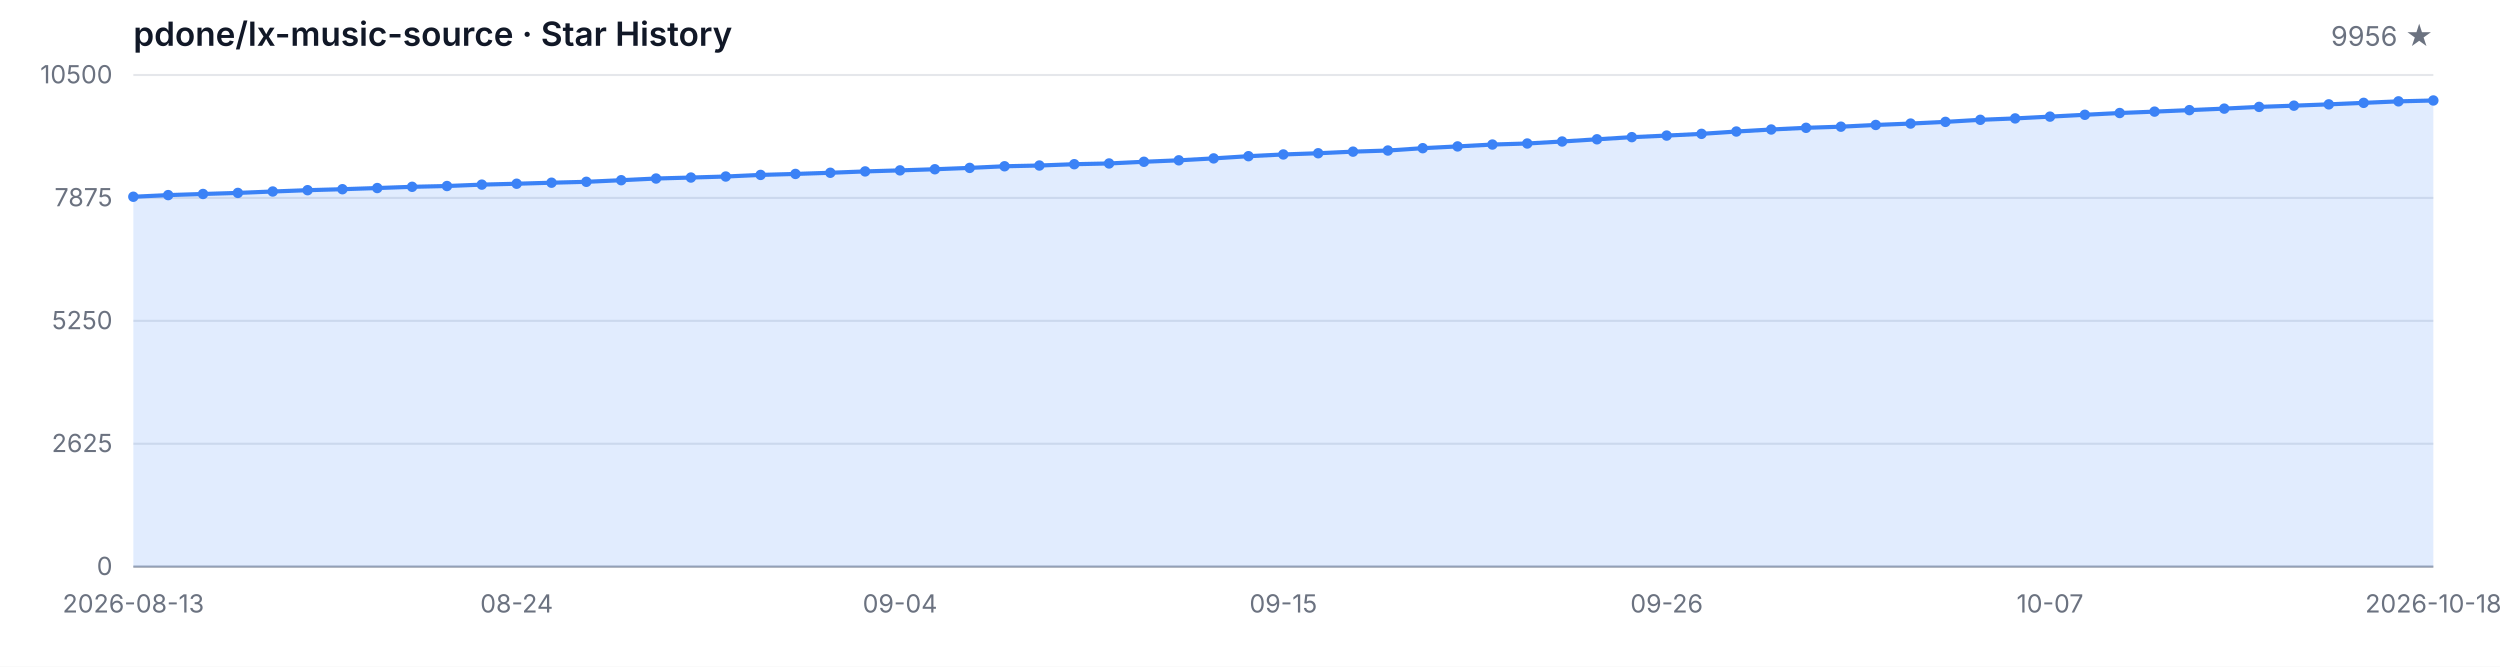
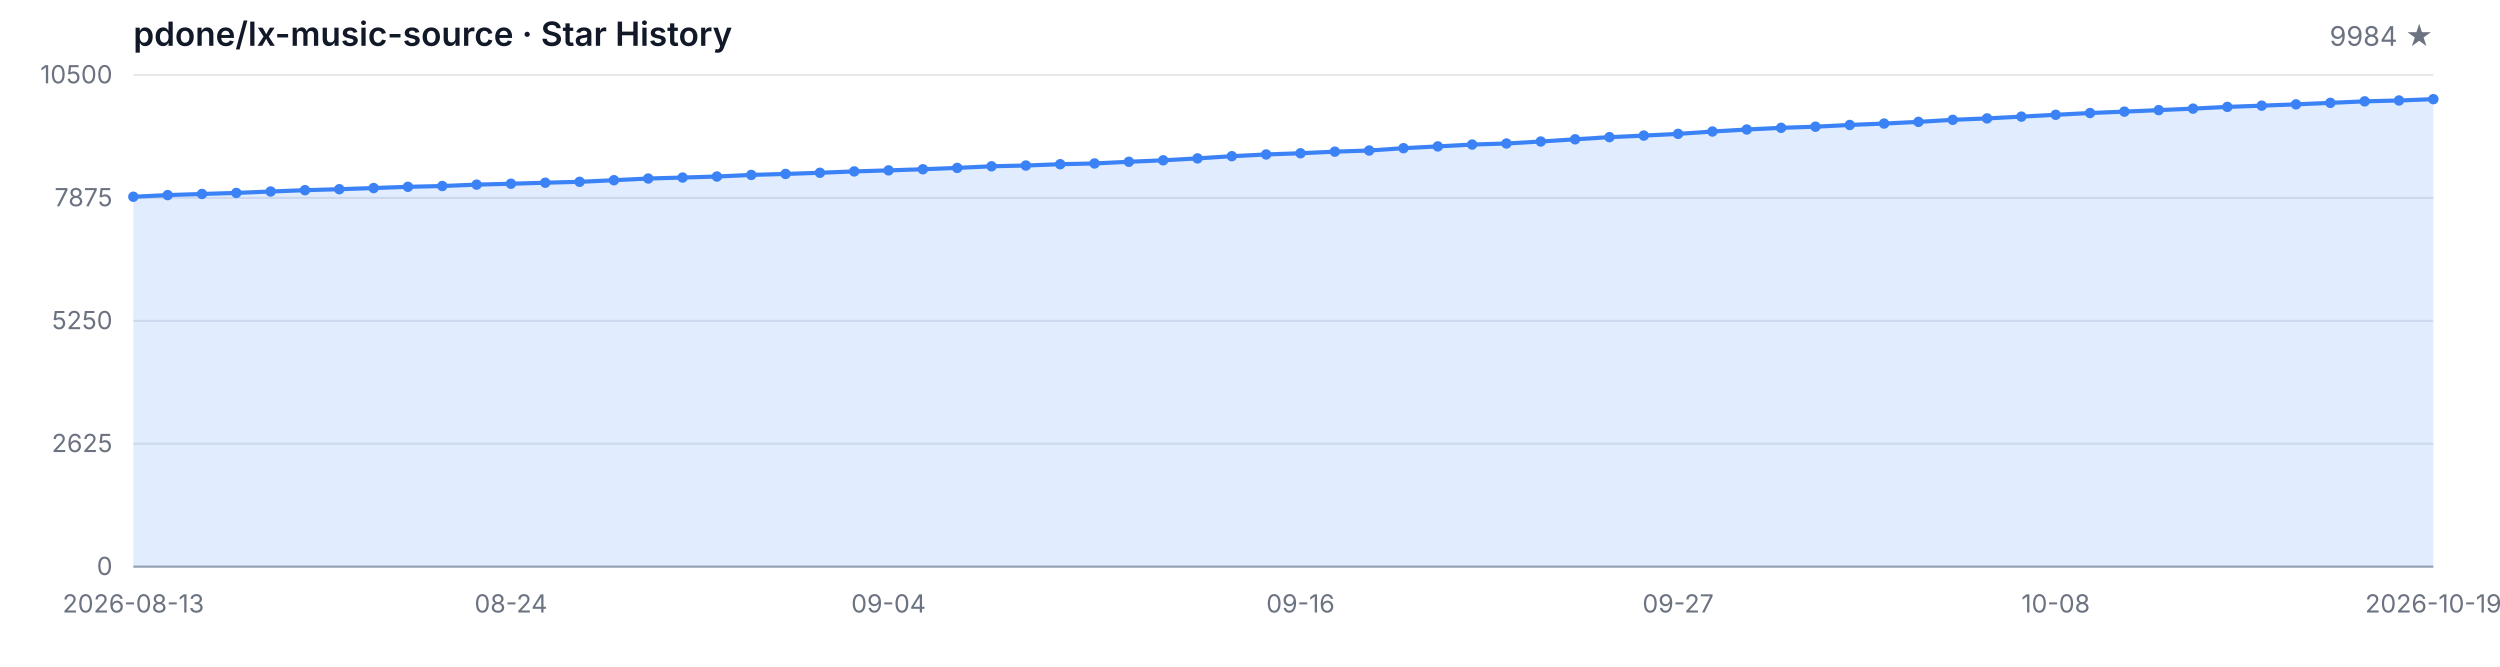
<svg xmlns="http://www.w3.org/2000/svg" width="1200" height="320" viewBox="0 0 1200 320" role="img" aria-label="Star History">
  <style>
  .bg { fill: #ffffff; }
  .grid { stroke: #e5e7eb; stroke-width: 1; }
  .axis { stroke: #9ca3af; stroke-width: 1; }
  .area { fill: rgba(59, 130, 246, 0.15); }
  .line { fill: none; stroke: #3b82f6; stroke-width: 2; stroke-linejoin: round; stroke-linecap: round; }
  .dot { fill: #3b82f6; }
  .tlabel { fill: #6b7280; font-family: -apple-system, BlinkMacSystemFont, 'Segoe UI', sans-serif; font-size: 12px; }
  .title { fill: #111827; font-family: -apple-system, BlinkMacSystemFont, 'Segoe UI', sans-serif; font-size: 16px; font-weight: 600; }
  .subtitle { fill: #6b7280; font-family: -apple-system, BlinkMacSystemFont, 'Segoe UI', sans-serif; font-size: 13px; }
  @media (prefers-color-scheme: dark) {
    .bg { fill: #0d1117; }
    .grid { stroke: #21262d; }
    .axis { stroke: #484f58; }
    .area { fill: rgba(58, 132, 255, 0.18); }
    .line { stroke: #58a6ff; }
    .dot { fill: #58a6ff; }
    .tlabel { fill: #8b949e; }
    .title { fill: #c9d1d9; }
    .subtitle { fill: #8b949e; }
  }
</style>
  <rect class="bg" width="1200" height="320" />
  <text class="title" x="64" y="22">pdone/lx-music-source · Star History</text>
-   <text class="subtitle" x="1168" y="22" text-anchor="end">9956 ★</text>
+   <text class="subtitle" x="1168" y="22" text-anchor="end">9984 ★</text>
  <line class="grid" x1="64" y1="272.00" x2="1168" y2="272.00" />
  <line class="grid" x1="64" y1="213.00" x2="1168" y2="213.00" />
  <line class="grid" x1="64" y1="154.00" x2="1168" y2="154.00" />
  <line class="grid" x1="64" y1="95.00" x2="1168" y2="95.00" />
  <line class="grid" x1="64" y1="36.00" x2="1168" y2="36.00" />
  <text class="tlabel" x="54" y="276.00" text-anchor="end">0</text>
  <text class="tlabel" x="54" y="217.00" text-anchor="end">2625</text>
  <text class="tlabel" x="54" y="158.00" text-anchor="end">5250</text>
  <text class="tlabel" x="54" y="99.00" text-anchor="end">7875</text>
  <text class="tlabel" x="54" y="40.00" text-anchor="end">10500</text>
  <line class="axis" x1="64" y1="272" x2="1168" y2="272" />
-   <path class="area" d="M 64.00 272.00 L 64.00 94.44 L 80.73 93.65 L 97.45 93.11 L 114.18 92.60 L 130.91 91.92 L 147.64 91.29 L 164.36 90.82 L 181.09 90.26 L 197.82 89.67 L 214.55 89.29 L 231.27 88.62 L 248.00 88.19 L 264.73 87.70 L 281.45 87.27 L 298.18 86.50 L 314.91 85.69 L 331.64 85.22 L 348.36 84.73 L 365.09 83.96 L 381.82 83.49 L 398.55 82.93 L 415.27 82.28 L 432.00 81.78 L 448.73 81.24 L 465.45 80.59 L 482.18 79.81 L 498.91 79.45 L 515.64 78.82 L 532.36 78.46 L 549.09 77.65 L 565.82 76.95 L 582.55 76.03 L 599.27 74.97 L 616.00 74.14 L 632.73 73.56 L 649.45 72.79 L 666.18 72.25 L 682.91 71.13 L 699.64 70.28 L 716.36 69.38 L 733.09 68.88 L 749.82 67.92 L 766.55 66.86 L 783.27 65.83 L 800.00 65.08 L 816.73 64.25 L 833.45 63.13 L 850.18 62.16 L 866.91 61.35 L 883.64 60.81 L 900.36 59.98 L 917.09 59.31 L 933.82 58.50 L 950.55 57.51 L 967.27 56.84 L 984.00 55.98 L 1000.73 55.10 L 1017.45 54.25 L 1034.18 53.58 L 1050.91 52.86 L 1067.64 52.14 L 1084.36 51.31 L 1101.09 50.72 L 1117.82 50.09 L 1134.55 49.37 L 1151.27 48.65 L 1168.00 48.23 L 1168.00 272.00 Z" />
-   <path class="line" d="M 64.00 94.44 L 80.73 93.65 L 97.45 93.11 L 114.18 92.60 L 130.91 91.92 L 147.64 91.29 L 164.36 90.82 L 181.09 90.26 L 197.82 89.67 L 214.55 89.29 L 231.27 88.62 L 248.00 88.19 L 264.73 87.70 L 281.45 87.27 L 298.18 86.50 L 314.91 85.69 L 331.64 85.22 L 348.36 84.73 L 365.09 83.96 L 381.82 83.49 L 398.55 82.93 L 415.27 82.28 L 432.00 81.78 L 448.73 81.24 L 465.45 80.59 L 482.18 79.81 L 498.91 79.45 L 515.64 78.82 L 532.36 78.46 L 549.09 77.65 L 565.82 76.95 L 582.55 76.03 L 599.27 74.97 L 616.00 74.14 L 632.73 73.56 L 649.45 72.79 L 666.18 72.25 L 682.91 71.13 L 699.64 70.28 L 716.36 69.38 L 733.09 68.88 L 749.82 67.92 L 766.55 66.86 L 783.27 65.83 L 800.00 65.08 L 816.73 64.25 L 833.45 63.13 L 850.18 62.16 L 866.91 61.35 L 883.64 60.81 L 900.36 59.98 L 917.09 59.31 L 933.82 58.50 L 950.55 57.51 L 967.27 56.84 L 984.00 55.98 L 1000.73 55.10 L 1017.45 54.25 L 1034.18 53.58 L 1050.91 52.86 L 1067.64 52.14 L 1084.36 51.31 L 1101.09 50.72 L 1117.82 50.09 L 1134.55 49.37 L 1151.27 48.65 L 1168.00 48.23" />
+   <path class="area" d="M 64.00 272.00 L 64.00 94.44 L 80.48 93.65 L 96.96 93.11 L 113.43 92.60 L 129.91 91.92 L 146.39 91.29 L 162.87 90.82 L 179.34 90.26 L 195.82 89.67 L 212.30 89.29 L 228.78 88.62 L 245.25 88.19 L 261.73 87.70 L 278.21 87.27 L 294.69 86.50 L 311.16 85.69 L 327.64 85.22 L 344.12 84.73 L 360.60 83.96 L 377.07 83.49 L 393.55 82.93 L 410.03 82.28 L 426.51 81.78 L 442.99 81.24 L 459.46 80.59 L 475.94 79.81 L 492.42 79.45 L 508.90 78.82 L 525.37 78.46 L 541.85 77.65 L 558.33 76.95 L 574.81 76.03 L 591.28 74.97 L 607.76 74.14 L 624.24 73.56 L 640.72 72.79 L 657.19 72.25 L 673.67 71.13 L 690.15 70.28 L 706.63 69.38 L 723.10 68.88 L 739.58 67.92 L 756.06 66.86 L 772.54 65.83 L 789.01 65.08 L 805.49 64.25 L 821.97 63.13 L 838.45 62.16 L 854.93 61.35 L 871.40 60.81 L 887.88 59.98 L 904.36 59.31 L 920.84 58.50 L 937.31 57.51 L 953.79 56.84 L 970.27 55.98 L 986.75 55.10 L 1003.22 54.25 L 1019.70 53.58 L 1036.18 52.86 L 1052.66 52.14 L 1069.13 51.31 L 1085.61 50.72 L 1102.09 50.09 L 1118.57 49.37 L 1135.04 48.65 L 1151.52 48.23 L 1168.00 47.60 L 1168.00 272.00 Z" />
+   <path class="line" d="M 64.00 94.44 L 80.48 93.65 L 96.96 93.11 L 113.43 92.60 L 129.91 91.92 L 146.39 91.29 L 162.87 90.82 L 179.34 90.26 L 195.82 89.67 L 212.30 89.29 L 228.78 88.62 L 245.25 88.19 L 261.73 87.70 L 278.21 87.27 L 294.69 86.50 L 311.16 85.69 L 327.64 85.22 L 344.12 84.73 L 360.60 83.96 L 377.07 83.49 L 393.55 82.93 L 410.03 82.28 L 426.51 81.78 L 442.99 81.24 L 459.46 80.59 L 475.94 79.81 L 492.42 79.45 L 508.90 78.82 L 525.37 78.46 L 541.85 77.65 L 558.33 76.95 L 574.81 76.03 L 591.28 74.97 L 607.76 74.14 L 624.24 73.56 L 640.72 72.79 L 657.19 72.25 L 673.67 71.13 L 690.15 70.28 L 706.63 69.38 L 723.10 68.88 L 739.58 67.92 L 756.06 66.86 L 772.54 65.83 L 789.01 65.08 L 805.49 64.25 L 821.97 63.13 L 838.45 62.16 L 854.93 61.35 L 871.40 60.81 L 887.88 59.98 L 904.36 59.31 L 920.84 58.50 L 937.31 57.51 L 953.79 56.84 L 970.27 55.98 L 986.75 55.10 L 1003.22 54.25 L 1019.70 53.58 L 1036.18 52.86 L 1052.66 52.14 L 1069.13 51.31 L 1085.61 50.72 L 1102.09 50.09 L 1118.57 49.37 L 1135.04 48.65 L 1151.52 48.23 L 1168.00 47.60" />
  <circle class="dot" cx="64.00" cy="94.44" r="2.5" />
-   <circle class="dot" cx="80.73" cy="93.65" r="2.5" />
-   <circle class="dot" cx="97.45" cy="93.11" r="2.5" />
-   <circle class="dot" cx="114.18" cy="92.60" r="2.5" />
-   <circle class="dot" cx="130.91" cy="91.92" r="2.5" />
-   <circle class="dot" cx="147.64" cy="91.29" r="2.5" />
-   <circle class="dot" cx="164.36" cy="90.82" r="2.5" />
-   <circle class="dot" cx="181.09" cy="90.26" r="2.5" />
-   <circle class="dot" cx="197.82" cy="89.67" r="2.5" />
-   <circle class="dot" cx="214.55" cy="89.29" r="2.5" />
-   <circle class="dot" cx="231.27" cy="88.62" r="2.5" />
-   <circle class="dot" cx="248.00" cy="88.19" r="2.5" />
-   <circle class="dot" cx="264.73" cy="87.70" r="2.5" />
-   <circle class="dot" cx="281.45" cy="87.27" r="2.5" />
-   <circle class="dot" cx="298.18" cy="86.50" r="2.5" />
-   <circle class="dot" cx="314.91" cy="85.69" r="2.5" />
-   <circle class="dot" cx="331.64" cy="85.22" r="2.5" />
-   <circle class="dot" cx="348.36" cy="84.73" r="2.5" />
-   <circle class="dot" cx="365.09" cy="83.96" r="2.5" />
-   <circle class="dot" cx="381.82" cy="83.49" r="2.5" />
-   <circle class="dot" cx="398.55" cy="82.93" r="2.5" />
-   <circle class="dot" cx="415.27" cy="82.28" r="2.5" />
-   <circle class="dot" cx="432.00" cy="81.78" r="2.5" />
-   <circle class="dot" cx="448.73" cy="81.24" r="2.5" />
-   <circle class="dot" cx="465.45" cy="80.59" r="2.5" />
-   <circle class="dot" cx="482.18" cy="79.81" r="2.5" />
-   <circle class="dot" cx="498.91" cy="79.45" r="2.5" />
-   <circle class="dot" cx="515.64" cy="78.82" r="2.5" />
-   <circle class="dot" cx="532.36" cy="78.46" r="2.5" />
-   <circle class="dot" cx="549.09" cy="77.65" r="2.5" />
-   <circle class="dot" cx="565.82" cy="76.95" r="2.5" />
-   <circle class="dot" cx="582.55" cy="76.03" r="2.5" />
-   <circle class="dot" cx="599.27" cy="74.97" r="2.5" />
-   <circle class="dot" cx="616.00" cy="74.14" r="2.5" />
-   <circle class="dot" cx="632.73" cy="73.56" r="2.5" />
-   <circle class="dot" cx="649.45" cy="72.79" r="2.5" />
-   <circle class="dot" cx="666.18" cy="72.25" r="2.5" />
-   <circle class="dot" cx="682.91" cy="71.13" r="2.5" />
-   <circle class="dot" cx="699.64" cy="70.28" r="2.5" />
-   <circle class="dot" cx="716.36" cy="69.38" r="2.5" />
-   <circle class="dot" cx="733.09" cy="68.88" r="2.5" />
-   <circle class="dot" cx="749.82" cy="67.92" r="2.5" />
-   <circle class="dot" cx="766.55" cy="66.86" r="2.5" />
-   <circle class="dot" cx="783.27" cy="65.83" r="2.5" />
-   <circle class="dot" cx="800.00" cy="65.08" r="2.5" />
-   <circle class="dot" cx="816.73" cy="64.25" r="2.5" />
-   <circle class="dot" cx="833.45" cy="63.13" r="2.5" />
-   <circle class="dot" cx="850.18" cy="62.16" r="2.5" />
-   <circle class="dot" cx="866.91" cy="61.35" r="2.5" />
-   <circle class="dot" cx="883.64" cy="60.81" r="2.5" />
-   <circle class="dot" cx="900.36" cy="59.98" r="2.5" />
-   <circle class="dot" cx="917.09" cy="59.31" r="2.5" />
-   <circle class="dot" cx="933.82" cy="58.50" r="2.5" />
-   <circle class="dot" cx="950.55" cy="57.51" r="2.5" />
-   <circle class="dot" cx="967.27" cy="56.84" r="2.5" />
-   <circle class="dot" cx="984.00" cy="55.98" r="2.5" />
-   <circle class="dot" cx="1000.73" cy="55.10" r="2.5" />
-   <circle class="dot" cx="1017.45" cy="54.25" r="2.5" />
-   <circle class="dot" cx="1034.18" cy="53.58" r="2.5" />
-   <circle class="dot" cx="1050.91" cy="52.86" r="2.5" />
-   <circle class="dot" cx="1067.64" cy="52.14" r="2.5" />
-   <circle class="dot" cx="1084.36" cy="51.31" r="2.5" />
-   <circle class="dot" cx="1101.09" cy="50.72" r="2.5" />
-   <circle class="dot" cx="1117.82" cy="50.09" r="2.5" />
-   <circle class="dot" cx="1134.55" cy="49.37" r="2.5" />
-   <circle class="dot" cx="1151.27" cy="48.65" r="2.5" />
-   <circle class="dot" cx="1168.00" cy="48.23" r="2.5" />
+   <circle class="dot" cx="80.48" cy="93.65" r="2.5" />
+   <circle class="dot" cx="96.96" cy="93.11" r="2.5" />
+   <circle class="dot" cx="113.43" cy="92.60" r="2.5" />
+   <circle class="dot" cx="129.91" cy="91.92" r="2.5" />
+   <circle class="dot" cx="146.39" cy="91.29" r="2.5" />
+   <circle class="dot" cx="162.87" cy="90.82" r="2.5" />
+   <circle class="dot" cx="179.34" cy="90.26" r="2.5" />
+   <circle class="dot" cx="195.82" cy="89.67" r="2.5" />
+   <circle class="dot" cx="212.30" cy="89.29" r="2.5" />
+   <circle class="dot" cx="228.78" cy="88.62" r="2.5" />
+   <circle class="dot" cx="245.25" cy="88.19" r="2.5" />
+   <circle class="dot" cx="261.73" cy="87.70" r="2.5" />
+   <circle class="dot" cx="278.21" cy="87.27" r="2.5" />
+   <circle class="dot" cx="294.69" cy="86.50" r="2.5" />
+   <circle class="dot" cx="311.16" cy="85.69" r="2.5" />
+   <circle class="dot" cx="327.64" cy="85.22" r="2.5" />
+   <circle class="dot" cx="344.12" cy="84.73" r="2.5" />
+   <circle class="dot" cx="360.60" cy="83.96" r="2.5" />
+   <circle class="dot" cx="377.07" cy="83.49" r="2.5" />
+   <circle class="dot" cx="393.55" cy="82.93" r="2.5" />
+   <circle class="dot" cx="410.03" cy="82.28" r="2.5" />
+   <circle class="dot" cx="426.51" cy="81.78" r="2.5" />
+   <circle class="dot" cx="442.99" cy="81.24" r="2.5" />
+   <circle class="dot" cx="459.46" cy="80.59" r="2.5" />
+   <circle class="dot" cx="475.94" cy="79.81" r="2.5" />
+   <circle class="dot" cx="492.42" cy="79.45" r="2.5" />
+   <circle class="dot" cx="508.90" cy="78.82" r="2.5" />
+   <circle class="dot" cx="525.37" cy="78.46" r="2.5" />
+   <circle class="dot" cx="541.85" cy="77.65" r="2.5" />
+   <circle class="dot" cx="558.33" cy="76.95" r="2.5" />
+   <circle class="dot" cx="574.81" cy="76.03" r="2.5" />
+   <circle class="dot" cx="591.28" cy="74.97" r="2.5" />
+   <circle class="dot" cx="607.76" cy="74.14" r="2.5" />
+   <circle class="dot" cx="624.24" cy="73.56" r="2.5" />
+   <circle class="dot" cx="640.72" cy="72.79" r="2.5" />
+   <circle class="dot" cx="657.19" cy="72.25" r="2.5" />
+   <circle class="dot" cx="673.67" cy="71.13" r="2.5" />
+   <circle class="dot" cx="690.15" cy="70.28" r="2.5" />
+   <circle class="dot" cx="706.63" cy="69.38" r="2.5" />
+   <circle class="dot" cx="723.10" cy="68.88" r="2.5" />
+   <circle class="dot" cx="739.58" cy="67.92" r="2.5" />
+   <circle class="dot" cx="756.06" cy="66.86" r="2.5" />
+   <circle class="dot" cx="772.54" cy="65.83" r="2.5" />
+   <circle class="dot" cx="789.01" cy="65.08" r="2.5" />
+   <circle class="dot" cx="805.49" cy="64.25" r="2.5" />
+   <circle class="dot" cx="821.97" cy="63.13" r="2.5" />
+   <circle class="dot" cx="838.45" cy="62.16" r="2.5" />
+   <circle class="dot" cx="854.93" cy="61.35" r="2.5" />
+   <circle class="dot" cx="871.40" cy="60.81" r="2.5" />
+   <circle class="dot" cx="887.88" cy="59.98" r="2.5" />
+   <circle class="dot" cx="904.36" cy="59.31" r="2.5" />
+   <circle class="dot" cx="920.84" cy="58.50" r="2.5" />
+   <circle class="dot" cx="937.31" cy="57.51" r="2.5" />
+   <circle class="dot" cx="953.79" cy="56.84" r="2.5" />
+   <circle class="dot" cx="970.27" cy="55.98" r="2.5" />
+   <circle class="dot" cx="986.75" cy="55.10" r="2.5" />
+   <circle class="dot" cx="1003.22" cy="54.25" r="2.5" />
+   <circle class="dot" cx="1019.70" cy="53.58" r="2.5" />
+   <circle class="dot" cx="1036.18" cy="52.86" r="2.5" />
+   <circle class="dot" cx="1052.66" cy="52.14" r="2.5" />
+   <circle class="dot" cx="1069.13" cy="51.31" r="2.5" />
+   <circle class="dot" cx="1085.61" cy="50.72" r="2.5" />
+   <circle class="dot" cx="1102.09" cy="50.09" r="2.5" />
+   <circle class="dot" cx="1118.57" cy="49.37" r="2.5" />
+   <circle class="dot" cx="1135.04" cy="48.65" r="2.5" />
+   <circle class="dot" cx="1151.52" cy="48.23" r="2.5" />
+   <circle class="dot" cx="1168.00" cy="47.60" r="2.5" />
  <text class="tlabel" x="64.00" y="294" text-anchor="middle">2026-08-13</text>
-   <text class="tlabel" x="248.00" y="294" text-anchor="middle">08-24</text>
-   <text class="tlabel" x="432.00" y="294" text-anchor="middle">09-04</text>
-   <text class="tlabel" x="616.00" y="294" text-anchor="middle">09-15</text>
-   <text class="tlabel" x="800.00" y="294" text-anchor="middle">09-26</text>
-   <text class="tlabel" x="984.00" y="294" text-anchor="middle">10-07</text>
-   <text class="tlabel" x="1168.00" y="294" text-anchor="middle">2026-10-18</text>
+   <text class="tlabel" x="245.25" y="294" text-anchor="middle">08-24</text>
+   <text class="tlabel" x="426.51" y="294" text-anchor="middle">09-04</text>
+   <text class="tlabel" x="624.24" y="294" text-anchor="middle">09-16</text>
+   <text class="tlabel" x="805.49" y="294" text-anchor="middle">09-27</text>
+   <text class="tlabel" x="986.75" y="294" text-anchor="middle">10-08</text>
+   <text class="tlabel" x="1168.00" y="294" text-anchor="middle">2026-10-19</text>
</svg>
